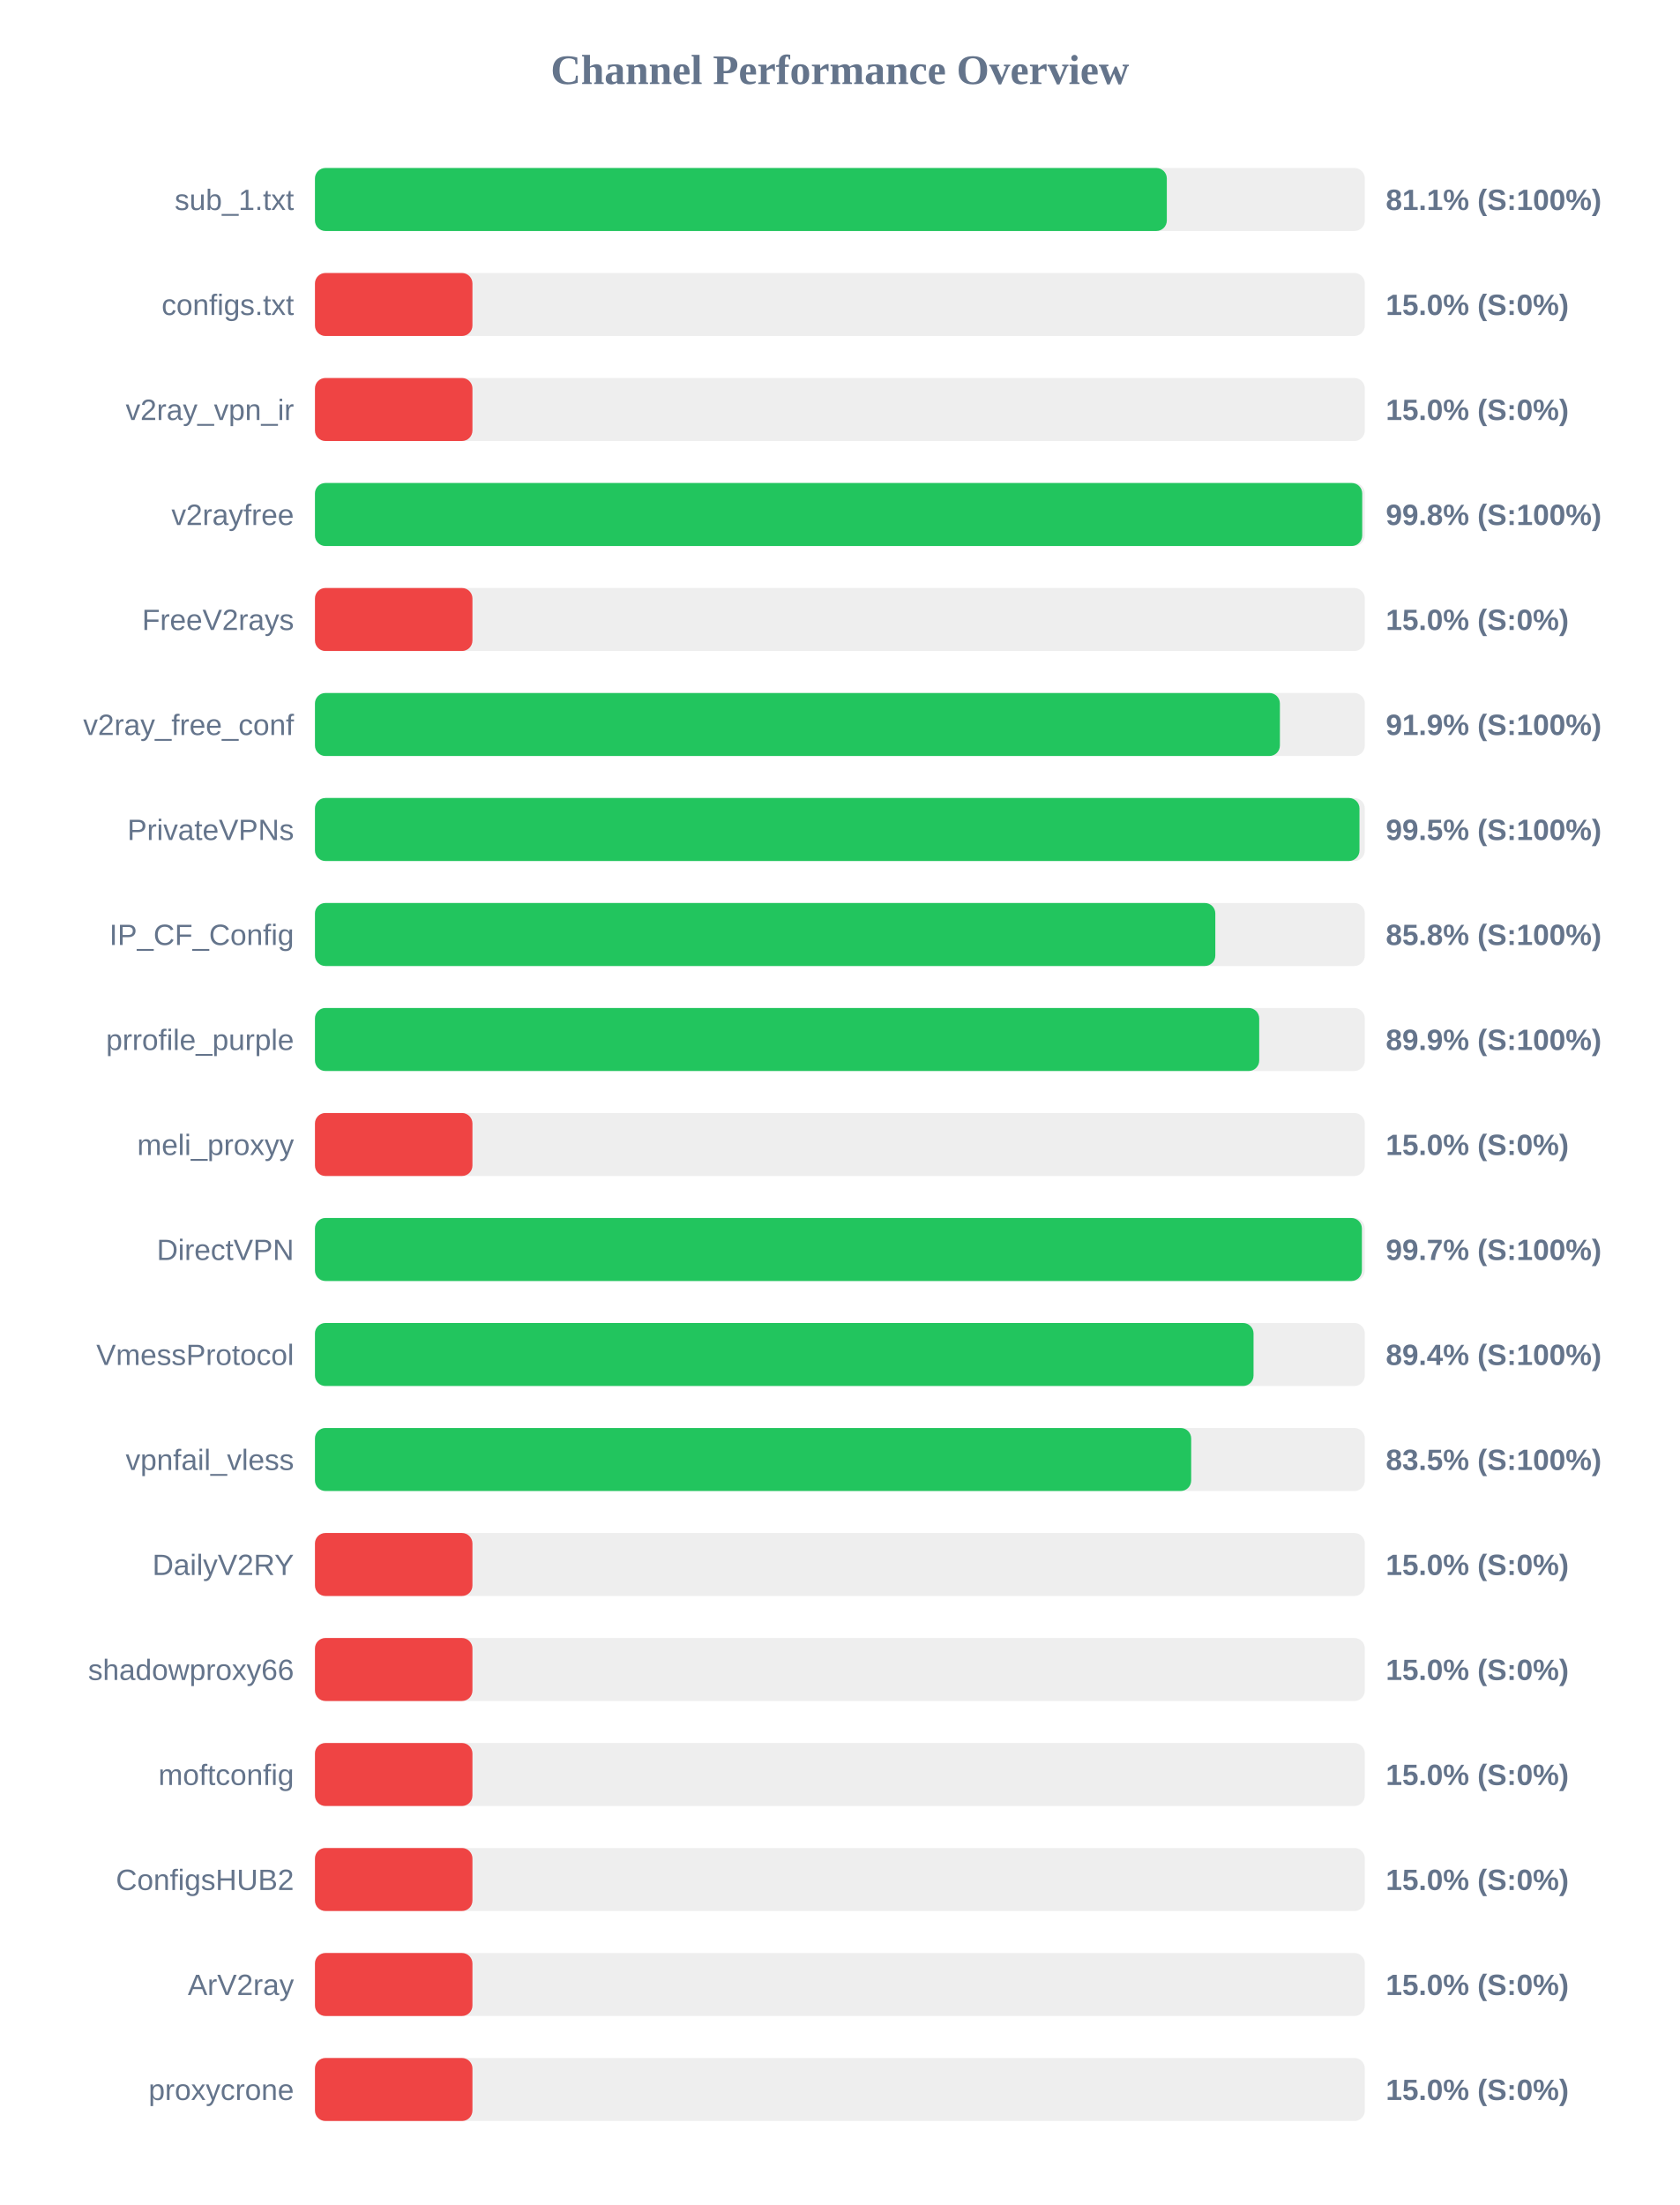
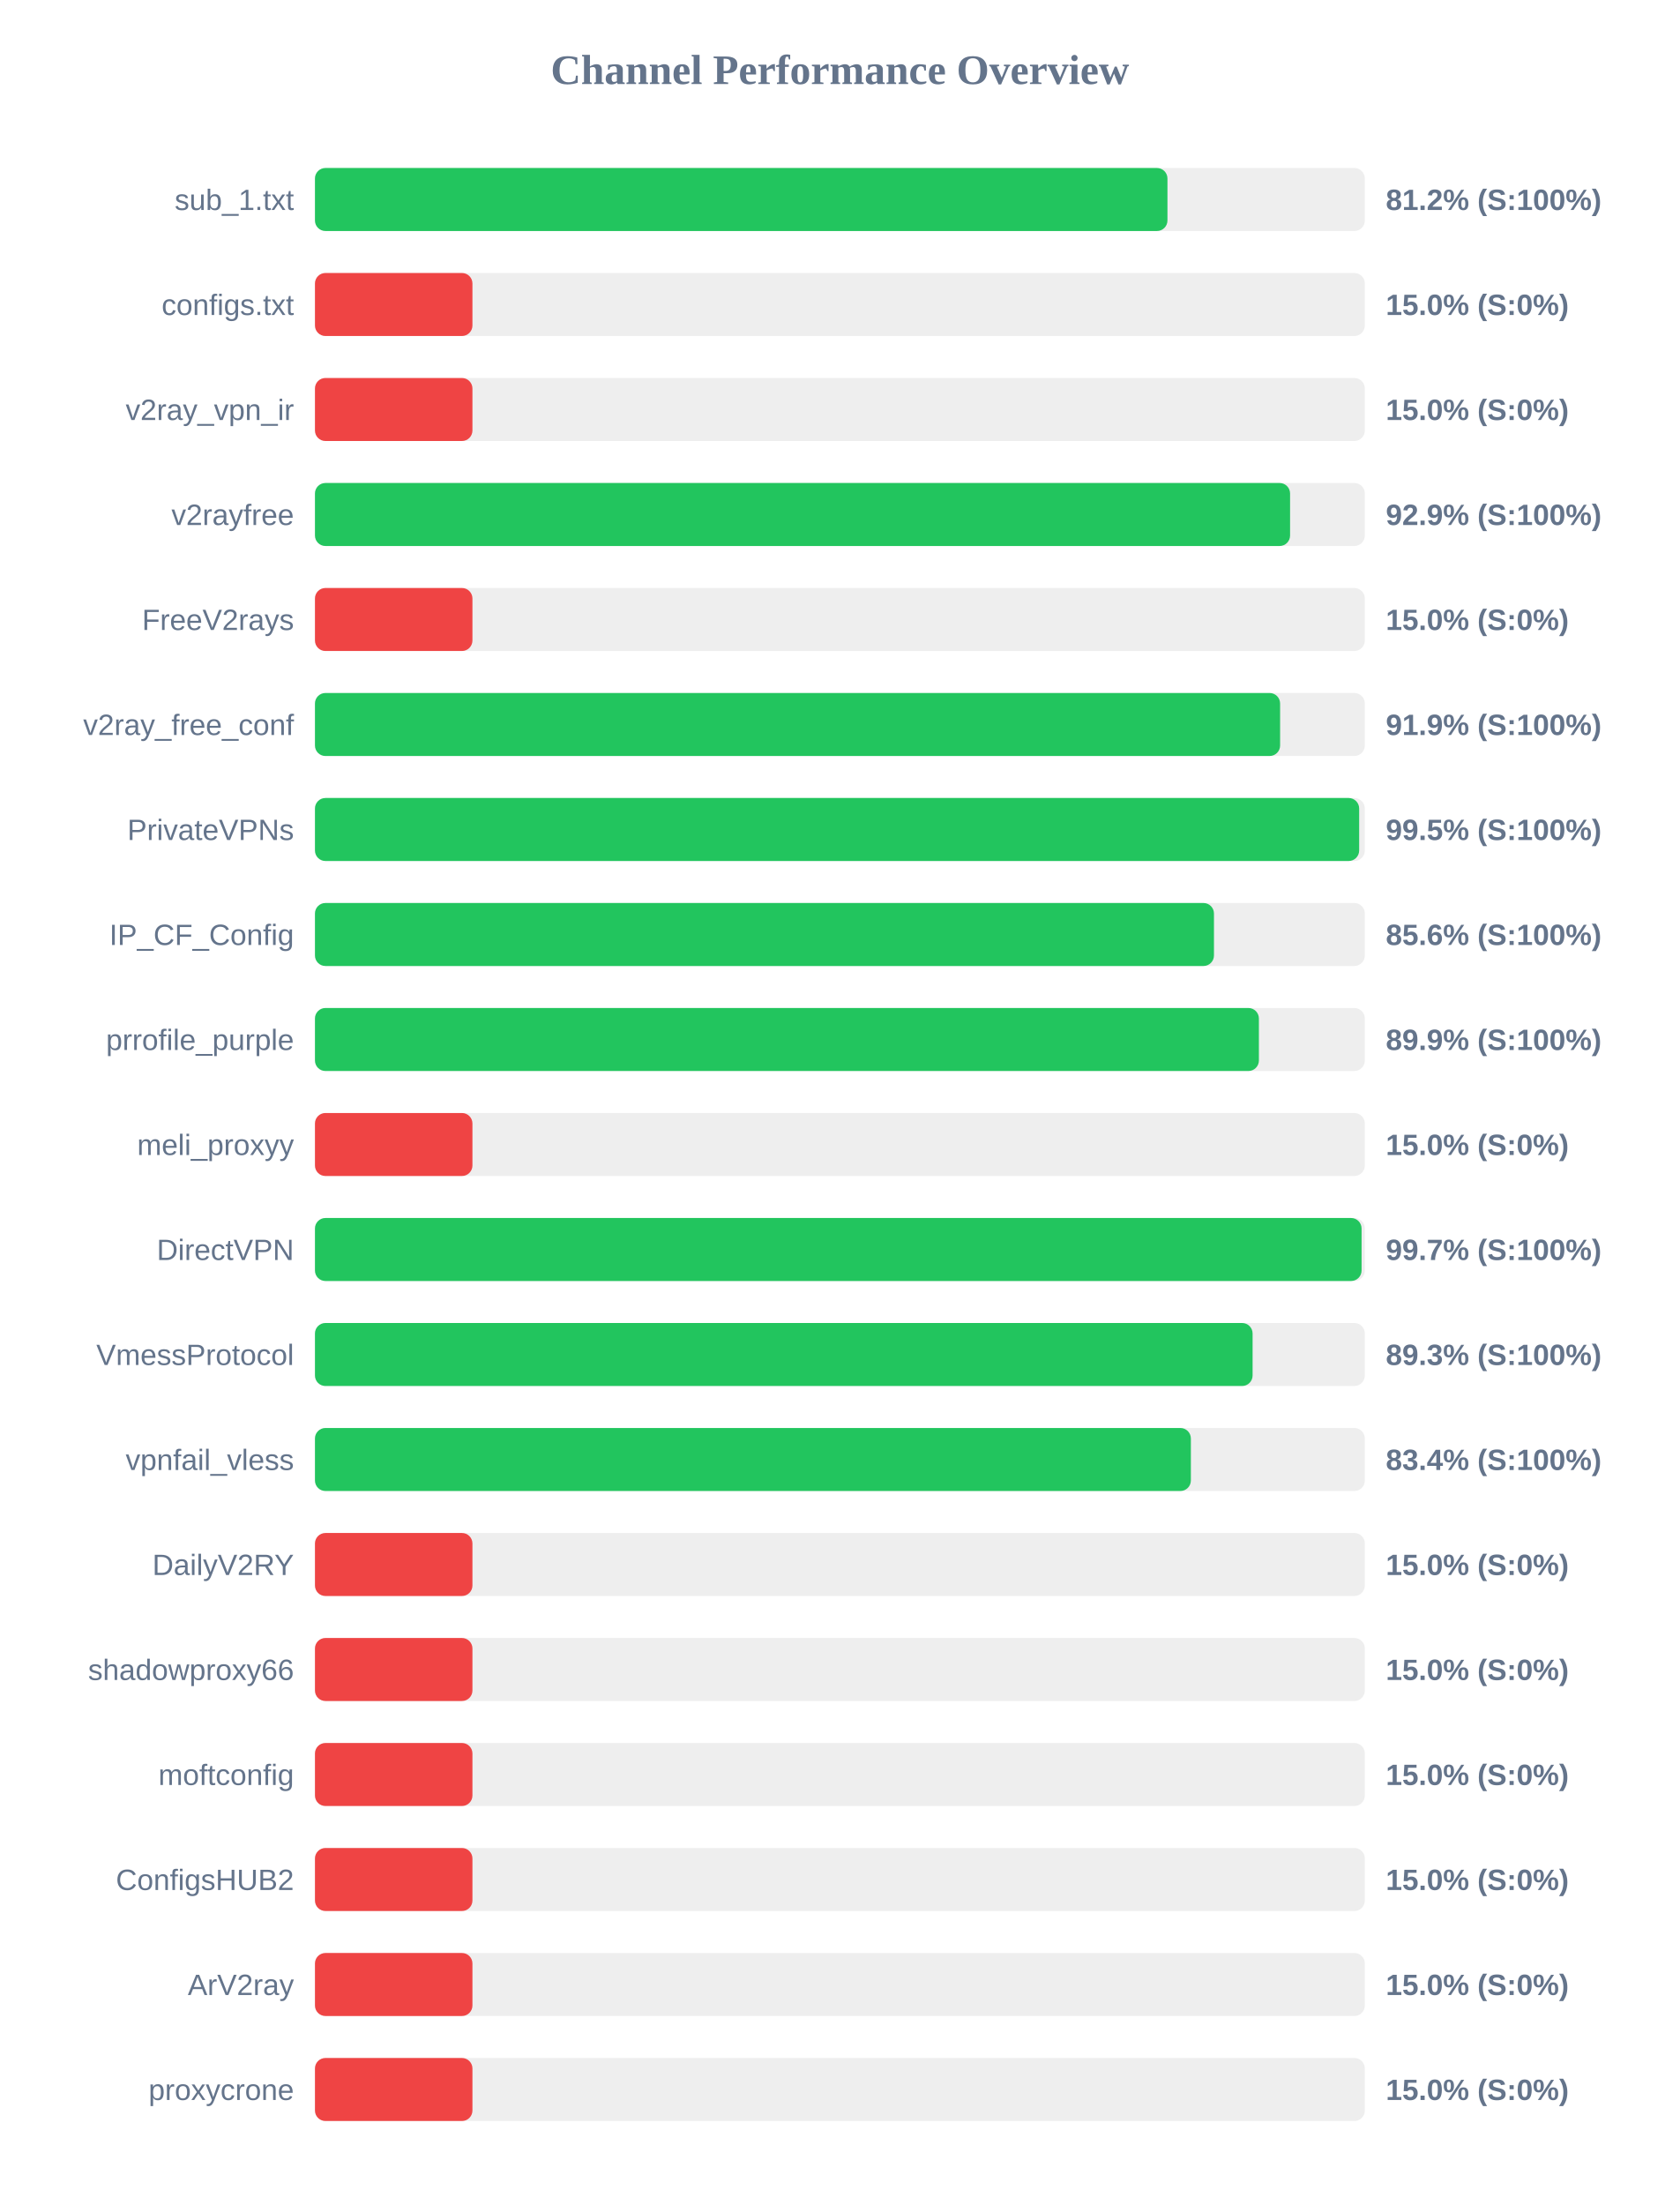
<svg xmlns="http://www.w3.org/2000/svg" width="800" height="1050" version="1.1">
  <style>
        .row { font: 14px Arial; fill: #64748b; }
        .score { font: bold 14px Arial; fill: #64748b; }
    </style>
  <text x="400" y="40" text-anchor="middle" font-size="20px" font-weight="bold" fill="#64748b">Channel Performance Overview</text>
  <rect x="150" y="80" width="500" height="30" fill="#eee" rx="5" />
-   <rect x="150" y="80" width="405.7" height="30" fill="#22c55e" rx="5" />
+   <rect x="150" y="80" width="406.0" height="30" fill="#22c55e" rx="5" />
  <text x="140" y="100" text-anchor="end" class="row">sub_1.txt</text>
-   <text x="660" y="100" text-anchor="start" class="score">81.1% (S:100%)</text>
+   <text x="660" y="100" text-anchor="start" class="score">81.2% (S:100%)</text>
  <rect x="150" y="130" width="500" height="30" fill="#eee" rx="5" />
  <rect x="150" y="130" width="75.0" height="30" fill="#ef4444" rx="5" />
  <text x="140" y="150" text-anchor="end" class="row">configs.txt</text>
  <text x="660" y="150" text-anchor="start" class="score">15.0% (S:0%)</text>
  <rect x="150" y="180" width="500" height="30" fill="#eee" rx="5" />
  <rect x="150" y="180" width="75.0" height="30" fill="#ef4444" rx="5" />
  <text x="140" y="200" text-anchor="end" class="row">v2ray_vpn_ir</text>
  <text x="660" y="200" text-anchor="start" class="score">15.0% (S:0%)</text>
  <rect x="150" y="230" width="500" height="30" fill="#eee" rx="5" />
-   <rect x="150" y="230" width="498.75" height="30" fill="#22c55e" rx="5" />
+   <rect x="150" y="230" width="464.4" height="30" fill="#22c55e" rx="5" />
  <text x="140" y="250" text-anchor="end" class="row">v2rayfree</text>
-   <text x="660" y="250" text-anchor="start" class="score">99.8% (S:100%)</text>
+   <text x="660" y="250" text-anchor="start" class="score">92.9% (S:100%)</text>
  <rect x="150" y="280" width="500" height="30" fill="#eee" rx="5" />
  <rect x="150" y="280" width="75.0" height="30" fill="#ef4444" rx="5" />
  <text x="140" y="300" text-anchor="end" class="row">FreeV2rays</text>
  <text x="660" y="300" text-anchor="start" class="score">15.0% (S:0%)</text>
  <rect x="150" y="330" width="500" height="30" fill="#eee" rx="5" />
-   <rect x="150" y="330" width="459.55" height="30" fill="#22c55e" rx="5" />
+   <rect x="150" y="330" width="459.65" height="30" fill="#22c55e" rx="5" />
  <text x="140" y="350" text-anchor="end" class="row">v2ray_free_conf</text>
  <text x="660" y="350" text-anchor="start" class="score">91.9% (S:100%)</text>
  <rect x="150" y="380" width="500" height="30" fill="#eee" rx="5" />
-   <rect x="150" y="380" width="497.45" height="30" fill="#22c55e" rx="5" />
+   <rect x="150" y="380" width="497.3" height="30" fill="#22c55e" rx="5" />
  <text x="140" y="400" text-anchor="end" class="row">PrivateVPNs</text>
  <text x="660" y="400" text-anchor="start" class="score">99.5% (S:100%)</text>
  <rect x="150" y="430" width="500" height="30" fill="#eee" rx="5" />
-   <rect x="150" y="430" width="428.8" height="30" fill="#22c55e" rx="5" />
+   <rect x="150" y="430" width="428.15" height="30" fill="#22c55e" rx="5" />
  <text x="140" y="450" text-anchor="end" class="row">IP_CF_Config</text>
-   <text x="660" y="450" text-anchor="start" class="score">85.8% (S:100%)</text>
+   <text x="660" y="450" text-anchor="start" class="score">85.6% (S:100%)</text>
  <rect x="150" y="480" width="500" height="30" fill="#eee" rx="5" />
-   <rect x="150" y="480" width="449.7" height="30" fill="#22c55e" rx="5" />
+   <rect x="150" y="480" width="449.55" height="30" fill="#22c55e" rx="5" />
  <text x="140" y="500" text-anchor="end" class="row">prrofile_purple</text>
  <text x="660" y="500" text-anchor="start" class="score">89.9% (S:100%)</text>
  <rect x="150" y="530" width="500" height="30" fill="#eee" rx="5" />
  <rect x="150" y="530" width="75.0" height="30" fill="#ef4444" rx="5" />
  <text x="140" y="550" text-anchor="end" class="row">meli_proxyy</text>
  <text x="660" y="550" text-anchor="start" class="score">15.0% (S:0%)</text>
  <rect x="150" y="580" width="500" height="30" fill="#eee" rx="5" />
-   <rect x="150" y="580" width="498.6" height="30" fill="#22c55e" rx="5" />
+   <rect x="150" y="580" width="498.45" height="30" fill="#22c55e" rx="5" />
  <text x="140" y="600" text-anchor="end" class="row">DirectVPN</text>
  <text x="660" y="600" text-anchor="start" class="score">99.7% (S:100%)</text>
  <rect x="150" y="630" width="500" height="30" fill="#eee" rx="5" />
-   <rect x="150" y="630" width="447.0" height="30" fill="#22c55e" rx="5" />
+   <rect x="150" y="630" width="446.55" height="30" fill="#22c55e" rx="5" />
  <text x="140" y="650" text-anchor="end" class="row">VmessProtocol</text>
-   <text x="660" y="650" text-anchor="start" class="score">89.4% (S:100%)</text>
+   <text x="660" y="650" text-anchor="start" class="score">89.3% (S:100%)</text>
  <rect x="150" y="680" width="500" height="30" fill="#eee" rx="5" />
-   <rect x="150" y="680" width="417.3" height="30" fill="#22c55e" rx="5" />
+   <rect x="150" y="680" width="417.15" height="30" fill="#22c55e" rx="5" />
  <text x="140" y="700" text-anchor="end" class="row">vpnfail_vless</text>
-   <text x="660" y="700" text-anchor="start" class="score">83.5% (S:100%)</text>
+   <text x="660" y="700" text-anchor="start" class="score">83.4% (S:100%)</text>
  <rect x="150" y="730" width="500" height="30" fill="#eee" rx="5" />
  <rect x="150" y="730" width="75.0" height="30" fill="#ef4444" rx="5" />
  <text x="140" y="750" text-anchor="end" class="row">DailyV2RY</text>
  <text x="660" y="750" text-anchor="start" class="score">15.0% (S:0%)</text>
  <rect x="150" y="780" width="500" height="30" fill="#eee" rx="5" />
  <rect x="150" y="780" width="75.0" height="30" fill="#ef4444" rx="5" />
  <text x="140" y="800" text-anchor="end" class="row">shadowproxy66</text>
  <text x="660" y="800" text-anchor="start" class="score">15.0% (S:0%)</text>
  <rect x="150" y="830" width="500" height="30" fill="#eee" rx="5" />
  <rect x="150" y="830" width="75.0" height="30" fill="#ef4444" rx="5" />
  <text x="140" y="850" text-anchor="end" class="row">moftconfig</text>
  <text x="660" y="850" text-anchor="start" class="score">15.0% (S:0%)</text>
  <rect x="150" y="880" width="500" height="30" fill="#eee" rx="5" />
  <rect x="150" y="880" width="75.0" height="30" fill="#ef4444" rx="5" />
  <text x="140" y="900" text-anchor="end" class="row">ConfigsHUB2</text>
  <text x="660" y="900" text-anchor="start" class="score">15.0% (S:0%)</text>
  <rect x="150" y="930" width="500" height="30" fill="#eee" rx="5" />
  <rect x="150" y="930" width="75.0" height="30" fill="#ef4444" rx="5" />
  <text x="140" y="950" text-anchor="end" class="row">ArV2ray</text>
  <text x="660" y="950" text-anchor="start" class="score">15.0% (S:0%)</text>
  <rect x="150" y="980" width="500" height="30" fill="#eee" rx="5" />
  <rect x="150" y="980" width="75.0" height="30" fill="#ef4444" rx="5" />
  <text x="140" y="1000" text-anchor="end" class="row">proxycrone</text>
  <text x="660" y="1000" text-anchor="start" class="score">15.0% (S:0%)</text>
</svg>
